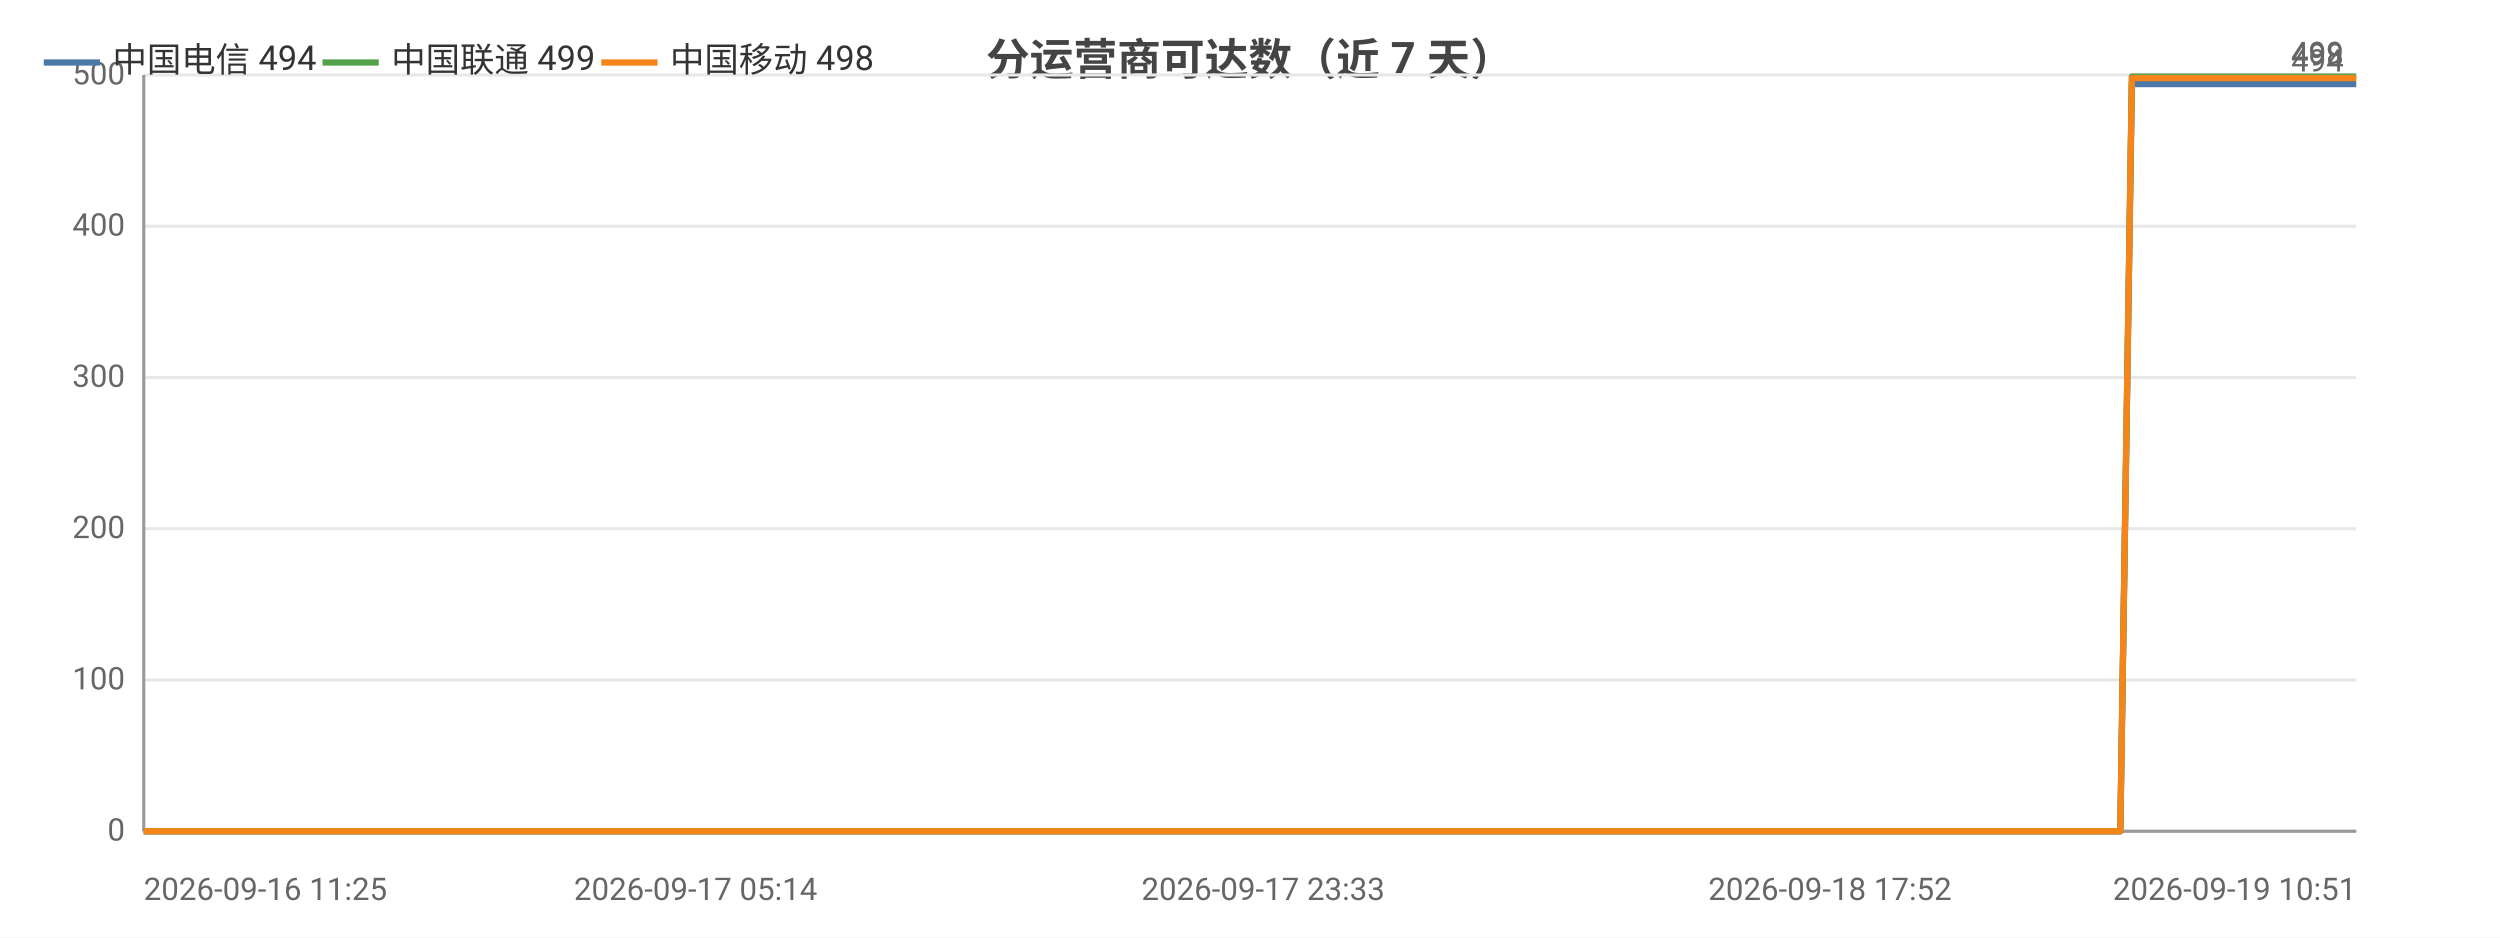
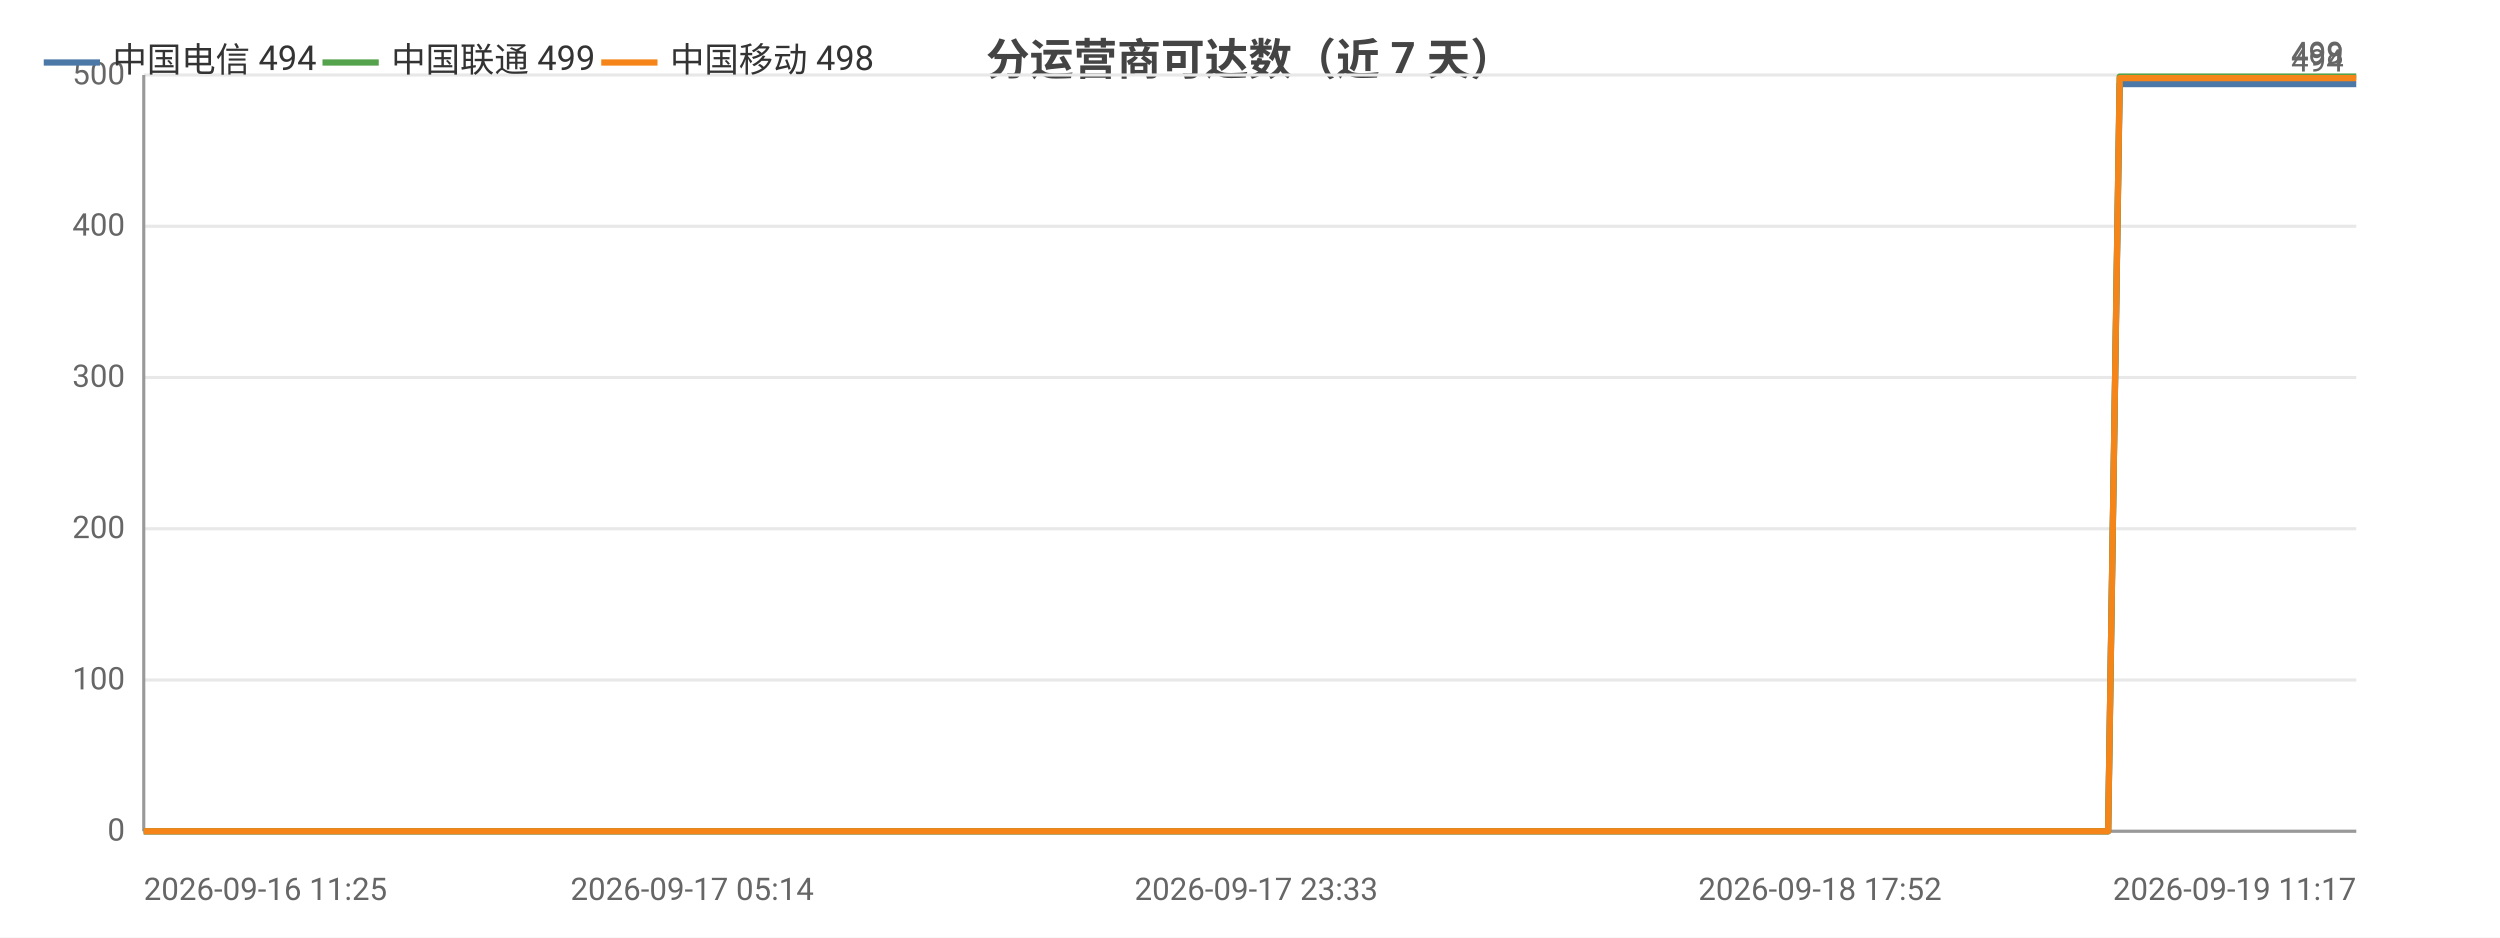
<svg xmlns="http://www.w3.org/2000/svg" width="800" height="300" viewBox="0 0 800 300">
  <rect width="800" height="300" fill="#ffffff" />
  <style>text{font-family:system-ui,-apple-system,'Segoe UI',Roboto,'PingFang SC','Microsoft YaHei','Noto Sans CJK SC',sans-serif}.g{stroke:#e8e8e8;stroke-width:1}.a{stroke:#999;stroke-width:1}.t{font-size:10px;fill:#666}.m{font-size:10px;text-anchor:middle;fill:#666}.e{font-size:10px;text-anchor:end;fill:#666}.l{font-size:11px;fill:#333}.tt{font-size:14px;font-weight:600;text-anchor:middle;fill:#444}.em{font-size:13px;text-anchor:middle;fill:#999}</style>
  <text class="tt" x="400.0" y="24">分运营商可达数（近 7 天）</text>
  <line class="g" x1="46" y1="266" x2="754" y2="266" />
  <text class="e" x="40" y="269">0</text>
  <line class="g" x1="46" y1="217.6" x2="754" y2="217.6" />
  <text class="e" x="40" y="220.6">100</text>
  <line class="g" x1="46" y1="169.2" x2="754" y2="169.2" />
  <text class="e" x="40" y="172.2">200</text>
  <line class="g" x1="46" y1="120.8" x2="754" y2="120.8" />
  <text class="e" x="40" y="123.8">300</text>
  <line class="g" x1="46" y1="72.4" x2="754" y2="72.4" />
  <text class="e" x="40" y="75.4">400</text>
  <line class="g" x1="46" y1="24" x2="754" y2="24" />
  <text class="e" x="40" y="27">500</text>
  <line class="a" x1="46" y1="24" x2="46" y2="266" />
  <line class="a" x1="46" y1="266" x2="754" y2="266" />
-   <polyline fill="none" stroke="#4c78a8" stroke-width="2" stroke-linejoin="round" points="46,266 68.8,266 77.1,266 77.2,266 94.4,266 94.5,266 99.1,266 115.4,266 124.6,266 124.7,266 131.6,266 148.0,266 157.0,266 157.0,266 159.8,266 171.7,266 171.8,266 179.3,266 191.2,266 195.1,266 196.2,266 219.0,266 222.6,266 242.2,266 247.0,266 249.7,266 255.3,266 258.1,266 258.3,266 259.7,266 261.2,266 265.8,266 270.1,266 273.7,266 285.7,266 291.8,266 307.2,266 315.9,266 316.0,266 327.5,266 331.1,266 354.4,266 362.0,266 362.1,266 374.6,266 374.7,266 379.2,266 386.1,266 393.8,266 393.9,266 404.2,266 404.3,266 407.8,266 416.2,266 422.2,266 422.3,266 448.8,266 448.9,266 453.2,266 466.3,266 484.0,266 505.0,266 505.1,266 508.9,266 516.7,266 516.8,266 538.8,266 548.1,266 548.2,266 551.5,266 585.6,266 603.6,266 603.8,266 608.4,266 608.5,266 619.0,266 635.5,266 641.6,266 641.6,266 648.7,266 652.5,266 674.7,266 674.8,266 678.5,266 682.2,26.9 682.3,26.9 696.7,26.9 730.6,26.9 730.7,26.9 735.3,26.9 753.8,26.9 753.9,26.9 754,26.9" />
+   <polyline fill="none" stroke="#4c78a8" stroke-width="2" stroke-linejoin="round" points="46,266 68.7,266 77.0,266 77.0,266 94.1,266 94.2,266 98.8,266 115.0,266 124.1,266 124.2,266 131.1,266 147.4,266 156.3,266 156.4,266 159.1,266 171.0,266 171.0,266 178.5,266 190.3,266 194.2,266 195.3,266 217.9,266 221.5,266 241.0,266 245.8,266 248.5,266 254.0,266 256.9,266 257.1,266 258.4,266 259.9,266 264.5,266 268.8,266 272.3,266 284.2,266 290.4,266 305.6,266 314.3,266 314.4,266 325.8,266 329.3,266 352.5,266 360.1,266 360.2,266 372.6,266 372.7,266 377.1,266 384.1,266 391.7,266 391.8,266 402.0,266 402.1,266 405.7,266 414.0,266 419.9,266 420.0,266 446.4,266 446.5,266 450.7,266 463.8,266 481.3,266 502.3,266 502.4,266 506.1,266 513.8,266 513.9,266 535.9,266 545.1,266 545.2,266 548.4,266 582.4,266 600.3,266 600.4,266 605.0,266 605.1,266 615.6,266 631.9,266 638.0,266 638.0,266 645.0,266 648.9,266 670.9,266 671.0,266 674.6,266 678.3,26.9 678.4,26.9 692.8,26.9 726.5,26.9 726.5,26.9 731.1,26.9 749.5,26.9 749.6,26.9 749.7,26.9 754,26.9" />
  <circle cx="46" cy="266" r="4" fill="transparent" />
-   <circle cx="94.5" cy="266" r="4" fill="transparent" />
-   <circle cx="131.6" cy="266" r="4" fill="transparent" />
-   <circle cx="171.7" cy="266" r="4" fill="transparent" />
-   <circle cx="195.1" cy="266" r="4" fill="transparent" />
-   <circle cx="247.0" cy="266" r="4" fill="transparent" />
-   <circle cx="259.7" cy="266" r="4" fill="transparent" />
-   <circle cx="285.7" cy="266" r="4" fill="transparent" />
-   <circle cx="327.5" cy="266" r="4" fill="transparent" />
-   <circle cx="374.6" cy="266" r="4" fill="transparent" />
-   <circle cx="393.8" cy="266" r="4" fill="transparent" />
-   <circle cx="416.2" cy="266" r="4" fill="transparent" />
-   <circle cx="453.2" cy="266" r="4" fill="transparent" />
-   <circle cx="508.9" cy="266" r="4" fill="transparent" />
-   <circle cx="548.2" cy="266" r="4" fill="transparent" />
-   <circle cx="608.4" cy="266" r="4" fill="transparent" />
-   <circle cx="641.6" cy="266" r="4" fill="transparent" />
-   <circle cx="674.8" cy="266" r="4" fill="transparent" />
-   <circle cx="730.6" cy="26.9" r="4" fill="transparent" />
+   <circle cx="94.2" cy="266" r="4" fill="transparent" />
+   <circle cx="131.1" cy="266" r="4" fill="transparent" />
+   <circle cx="171.0" cy="266" r="4" fill="transparent" />
+   <circle cx="195.3" cy="266" r="4" fill="transparent" />
+   <circle cx="245.8" cy="266" r="4" fill="transparent" />
+   <circle cx="258.4" cy="266" r="4" fill="transparent" />
+   <circle cx="284.2" cy="266" r="4" fill="transparent" />
+   <circle cx="325.8" cy="266" r="4" fill="transparent" />
+   <circle cx="372.6" cy="266" r="4" fill="transparent" />
+   <circle cx="391.8" cy="266" r="4" fill="transparent" />
+   <circle cx="419.9" cy="266" r="4" fill="transparent" />
+   <circle cx="463.8" cy="266" r="4" fill="transparent" />
+   <circle cx="513.8" cy="266" r="4" fill="transparent" />
+   <circle cx="548.4" cy="266" r="4" fill="transparent" />
+   <circle cx="605.0" cy="266" r="4" fill="transparent" />
+   <circle cx="638.0" cy="266" r="4" fill="transparent" />
+   <circle cx="674.6" cy="266" r="4" fill="transparent" />
+   <circle cx="726.5" cy="26.9" r="4" fill="transparent" />
  <circle cx="754" cy="26.9" r="4" fill="transparent" />
  <text class="t" x="750" y="22.9" text-anchor="end" fill="#4c78a8">494</text>
-   <polyline fill="none" stroke="#54a24b" stroke-width="2" stroke-linejoin="round" points="46,266 68.8,266 77.1,266 77.2,266 94.4,266 94.5,266 99.1,266 115.4,266 124.6,266 124.7,266 131.6,266 148.0,266 157.0,266 157.0,266 159.8,266 171.7,266 171.8,266 179.3,266 191.2,266 195.1,266 196.2,266 219.0,266 222.6,266 242.2,266 247.0,266 249.7,266 255.3,266 258.1,266 258.3,266 259.7,266 261.2,266 265.8,266 270.1,266 273.7,266 285.7,266 291.8,266 307.2,266 315.9,266 316.0,266 327.5,266 331.1,266 354.4,266 362.0,266 362.1,266 374.6,266 374.7,266 379.2,266 386.1,266 393.8,266 393.9,266 404.2,266 404.3,266 407.8,266 416.2,266 422.2,266 422.3,266 448.8,266 448.9,266 453.2,266 466.3,266 484.0,266 505.0,266 505.1,266 508.9,266 516.7,266 516.8,266 538.8,266 548.1,266 548.2,266 551.5,266 585.6,266 603.6,266 603.8,266 608.4,266 608.5,266 619.0,266 635.5,266 641.6,266 641.6,266 648.7,266 652.5,266 674.7,266 674.8,266 678.5,266 682.2,24.5 682.3,24.5 696.7,24.5 730.6,24.5 730.7,24.5 735.3,24.5 753.8,24.5 753.9,24.5 754,24.5" />
+   <polyline fill="none" stroke="#54a24b" stroke-width="2" stroke-linejoin="round" points="46,266 68.7,266 77.0,266 77.0,266 94.1,266 94.2,266 98.8,266 115.0,266 124.1,266 124.2,266 131.1,266 147.4,266 156.3,266 156.4,266 159.1,266 171.0,266 171.0,266 178.5,266 190.3,266 194.2,266 195.3,266 217.9,266 221.5,266 241.0,266 245.8,266 248.5,266 254.0,266 256.9,266 257.1,266 258.4,266 259.9,266 264.5,266 268.8,266 272.3,266 284.2,266 290.4,266 305.6,266 314.3,266 314.4,266 325.8,266 329.3,266 352.5,266 360.1,266 360.2,266 372.6,266 372.7,266 377.1,266 384.1,266 391.7,266 391.8,266 402.0,266 402.1,266 405.7,266 414.0,266 419.9,266 420.0,266 446.4,266 446.5,266 450.7,266 463.8,266 481.3,266 502.3,266 502.4,266 506.1,266 513.8,266 513.9,266 535.9,266 545.1,266 545.2,266 548.4,266 582.4,266 600.3,266 600.4,266 605.0,266 605.1,266 615.6,266 631.9,266 638.0,266 638.0,266 645.0,266 648.9,266 670.9,266 671.0,266 674.6,266 678.3,24.5 678.4,24.5 692.8,24.5 726.5,24.5 726.5,24.5 731.1,24.5 749.5,24.5 749.6,24.5 749.7,24.5 754,24.5" />
  <circle cx="46" cy="266" r="4" fill="transparent" />
-   <circle cx="94.5" cy="266" r="4" fill="transparent" />
-   <circle cx="131.6" cy="266" r="4" fill="transparent" />
-   <circle cx="171.7" cy="266" r="4" fill="transparent" />
-   <circle cx="195.1" cy="266" r="4" fill="transparent" />
-   <circle cx="247.0" cy="266" r="4" fill="transparent" />
-   <circle cx="259.7" cy="266" r="4" fill="transparent" />
-   <circle cx="285.7" cy="266" r="4" fill="transparent" />
-   <circle cx="327.5" cy="266" r="4" fill="transparent" />
-   <circle cx="374.6" cy="266" r="4" fill="transparent" />
-   <circle cx="393.8" cy="266" r="4" fill="transparent" />
-   <circle cx="416.2" cy="266" r="4" fill="transparent" />
-   <circle cx="453.2" cy="266" r="4" fill="transparent" />
-   <circle cx="508.9" cy="266" r="4" fill="transparent" />
-   <circle cx="548.2" cy="266" r="4" fill="transparent" />
-   <circle cx="608.4" cy="266" r="4" fill="transparent" />
-   <circle cx="641.6" cy="266" r="4" fill="transparent" />
-   <circle cx="674.8" cy="266" r="4" fill="transparent" />
-   <circle cx="730.6" cy="24.5" r="4" fill="transparent" />
+   <circle cx="94.2" cy="266" r="4" fill="transparent" />
+   <circle cx="131.1" cy="266" r="4" fill="transparent" />
+   <circle cx="171.0" cy="266" r="4" fill="transparent" />
+   <circle cx="195.3" cy="266" r="4" fill="transparent" />
+   <circle cx="245.8" cy="266" r="4" fill="transparent" />
+   <circle cx="258.4" cy="266" r="4" fill="transparent" />
+   <circle cx="284.2" cy="266" r="4" fill="transparent" />
+   <circle cx="325.8" cy="266" r="4" fill="transparent" />
+   <circle cx="372.6" cy="266" r="4" fill="transparent" />
+   <circle cx="391.8" cy="266" r="4" fill="transparent" />
+   <circle cx="419.9" cy="266" r="4" fill="transparent" />
+   <circle cx="463.8" cy="266" r="4" fill="transparent" />
+   <circle cx="513.8" cy="266" r="4" fill="transparent" />
+   <circle cx="548.4" cy="266" r="4" fill="transparent" />
+   <circle cx="605.0" cy="266" r="4" fill="transparent" />
+   <circle cx="638.0" cy="266" r="4" fill="transparent" />
+   <circle cx="674.6" cy="266" r="4" fill="transparent" />
+   <circle cx="726.5" cy="24.5" r="4" fill="transparent" />
  <circle cx="754" cy="24.5" r="4" fill="transparent" />
  <text class="t" x="750" y="20.5" text-anchor="end" fill="#54a24b">499</text>
-   <polyline fill="none" stroke="#f58518" stroke-width="2" stroke-linejoin="round" points="46,266 68.8,266 77.1,266 77.2,266 94.4,266 94.5,266 99.1,266 115.4,266 124.6,266 124.7,266 131.6,266 148.0,266 157.0,266 157.0,266 159.8,266 171.7,266 171.8,266 179.3,266 191.2,266 195.1,266 196.2,266 219.0,266 222.6,266 242.2,266 247.0,266 249.7,266 255.3,266 258.1,266 258.3,266 259.7,266 261.2,266 265.8,266 270.1,266 273.7,266 285.7,266 291.8,266 307.2,266 315.9,266 316.0,266 327.5,266 331.1,266 354.4,266 362.0,266 362.1,266 374.6,266 374.7,266 379.2,266 386.1,266 393.8,266 393.9,266 404.2,266 404.3,266 407.8,266 416.2,266 422.2,266 422.3,266 448.8,266 448.9,266 453.2,266 466.3,266 484.0,266 505.0,266 505.1,266 508.9,266 516.7,266 516.8,266 538.8,266 548.1,266 548.2,266 551.5,266 585.6,266 603.6,266 603.8,266 608.4,266 608.5,266 619.0,266 635.5,266 641.6,266 641.6,266 648.7,266 652.5,266 674.7,266 674.8,266 678.5,266 682.2,25.0 682.3,25.0 696.7,25.0 730.6,25.0 730.7,25.0 735.3,25.0 753.8,25.0 753.9,25.0 754,25.0" />
+   <polyline fill="none" stroke="#f58518" stroke-width="2" stroke-linejoin="round" points="46,266 68.7,266 77.0,266 77.0,266 94.1,266 94.2,266 98.8,266 115.0,266 124.1,266 124.2,266 131.1,266 147.4,266 156.3,266 156.4,266 159.1,266 171.0,266 171.0,266 178.5,266 190.3,266 194.2,266 195.3,266 217.9,266 221.5,266 241.0,266 245.8,266 248.5,266 254.0,266 256.9,266 257.1,266 258.4,266 259.9,266 264.5,266 268.8,266 272.3,266 284.2,266 290.4,266 305.6,266 314.3,266 314.4,266 325.8,266 329.3,266 352.5,266 360.1,266 360.2,266 372.6,266 372.7,266 377.1,266 384.1,266 391.7,266 391.8,266 402.0,266 402.1,266 405.7,266 414.0,266 419.9,266 420.0,266 446.4,266 446.5,266 450.7,266 463.8,266 481.3,266 502.3,266 502.4,266 506.1,266 513.8,266 513.9,266 535.9,266 545.1,266 545.2,266 548.4,266 582.4,266 600.3,266 600.4,266 605.0,266 605.1,266 615.6,266 631.9,266 638.0,266 638.0,266 645.0,266 648.9,266 670.9,266 671.0,266 674.6,266 678.3,25.0 678.4,25.0 692.8,25.0 726.5,25.0 726.5,25.0 731.1,25.0 749.5,25.0 749.6,25.0 749.7,25.0 754,25.0" />
  <circle cx="46" cy="266" r="4" fill="transparent" />
-   <circle cx="94.5" cy="266" r="4" fill="transparent" />
-   <circle cx="131.6" cy="266" r="4" fill="transparent" />
-   <circle cx="171.7" cy="266" r="4" fill="transparent" />
-   <circle cx="195.1" cy="266" r="4" fill="transparent" />
-   <circle cx="247.0" cy="266" r="4" fill="transparent" />
-   <circle cx="259.7" cy="266" r="4" fill="transparent" />
-   <circle cx="285.7" cy="266" r="4" fill="transparent" />
-   <circle cx="327.5" cy="266" r="4" fill="transparent" />
-   <circle cx="374.6" cy="266" r="4" fill="transparent" />
-   <circle cx="393.8" cy="266" r="4" fill="transparent" />
-   <circle cx="416.2" cy="266" r="4" fill="transparent" />
-   <circle cx="453.2" cy="266" r="4" fill="transparent" />
-   <circle cx="508.9" cy="266" r="4" fill="transparent" />
-   <circle cx="548.2" cy="266" r="4" fill="transparent" />
-   <circle cx="608.4" cy="266" r="4" fill="transparent" />
-   <circle cx="641.6" cy="266" r="4" fill="transparent" />
-   <circle cx="674.8" cy="266" r="4" fill="transparent" />
-   <circle cx="730.6" cy="25.0" r="4" fill="transparent" />
+   <circle cx="94.2" cy="266" r="4" fill="transparent" />
+   <circle cx="131.1" cy="266" r="4" fill="transparent" />
+   <circle cx="171.0" cy="266" r="4" fill="transparent" />
+   <circle cx="195.3" cy="266" r="4" fill="transparent" />
+   <circle cx="245.8" cy="266" r="4" fill="transparent" />
+   <circle cx="258.4" cy="266" r="4" fill="transparent" />
+   <circle cx="284.2" cy="266" r="4" fill="transparent" />
+   <circle cx="325.8" cy="266" r="4" fill="transparent" />
+   <circle cx="372.6" cy="266" r="4" fill="transparent" />
+   <circle cx="391.8" cy="266" r="4" fill="transparent" />
+   <circle cx="419.9" cy="266" r="4" fill="transparent" />
+   <circle cx="463.8" cy="266" r="4" fill="transparent" />
+   <circle cx="513.8" cy="266" r="4" fill="transparent" />
+   <circle cx="548.4" cy="266" r="4" fill="transparent" />
+   <circle cx="605.0" cy="266" r="4" fill="transparent" />
+   <circle cx="638.0" cy="266" r="4" fill="transparent" />
+   <circle cx="674.6" cy="266" r="4" fill="transparent" />
+   <circle cx="726.5" cy="25.0" r="4" fill="transparent" />
  <circle cx="754" cy="25.0" r="4" fill="transparent" />
  <text class="t" x="750" y="21.0" text-anchor="end" fill="#f58518">498</text>
  <text class="t" x="46" y="288">2026-09-16 11:25</text>
-   <text class="m" x="222.6" y="288">2026-09-17 05:14</text>
-   <text class="m" x="404.2" y="288">2026-09-17 23:33</text>
-   <text class="m" x="585.6" y="288">2026-09-18 17:52</text>
-   <text class="e" x="754" y="288">2026-09-19 10:51</text>
+   <text class="m" x="221.5" y="288">2026-09-17 05:14</text>
+   <text class="m" x="402.0" y="288">2026-09-17 23:33</text>
+   <text class="m" x="582.4" y="288">2026-09-18 17:52</text>
+   <text class="e" x="754" y="288">2026-09-19 11:17</text>
  <line x1="14" y1="20" x2="32" y2="20" stroke="#4c78a8" stroke-width="2" />
  <text class="l" x="36" y="23">中国电信 494</text>
  <line x1="103.2" y1="20" x2="121.2" y2="20" stroke="#54a24b" stroke-width="2" />
  <text class="l" x="125.2" y="23">中国联通 499</text>
  <line x1="192.4" y1="20" x2="210.4" y2="20" stroke="#f58518" stroke-width="2" />
  <text class="l" x="214.4" y="23">中国移动 498</text>
</svg>
